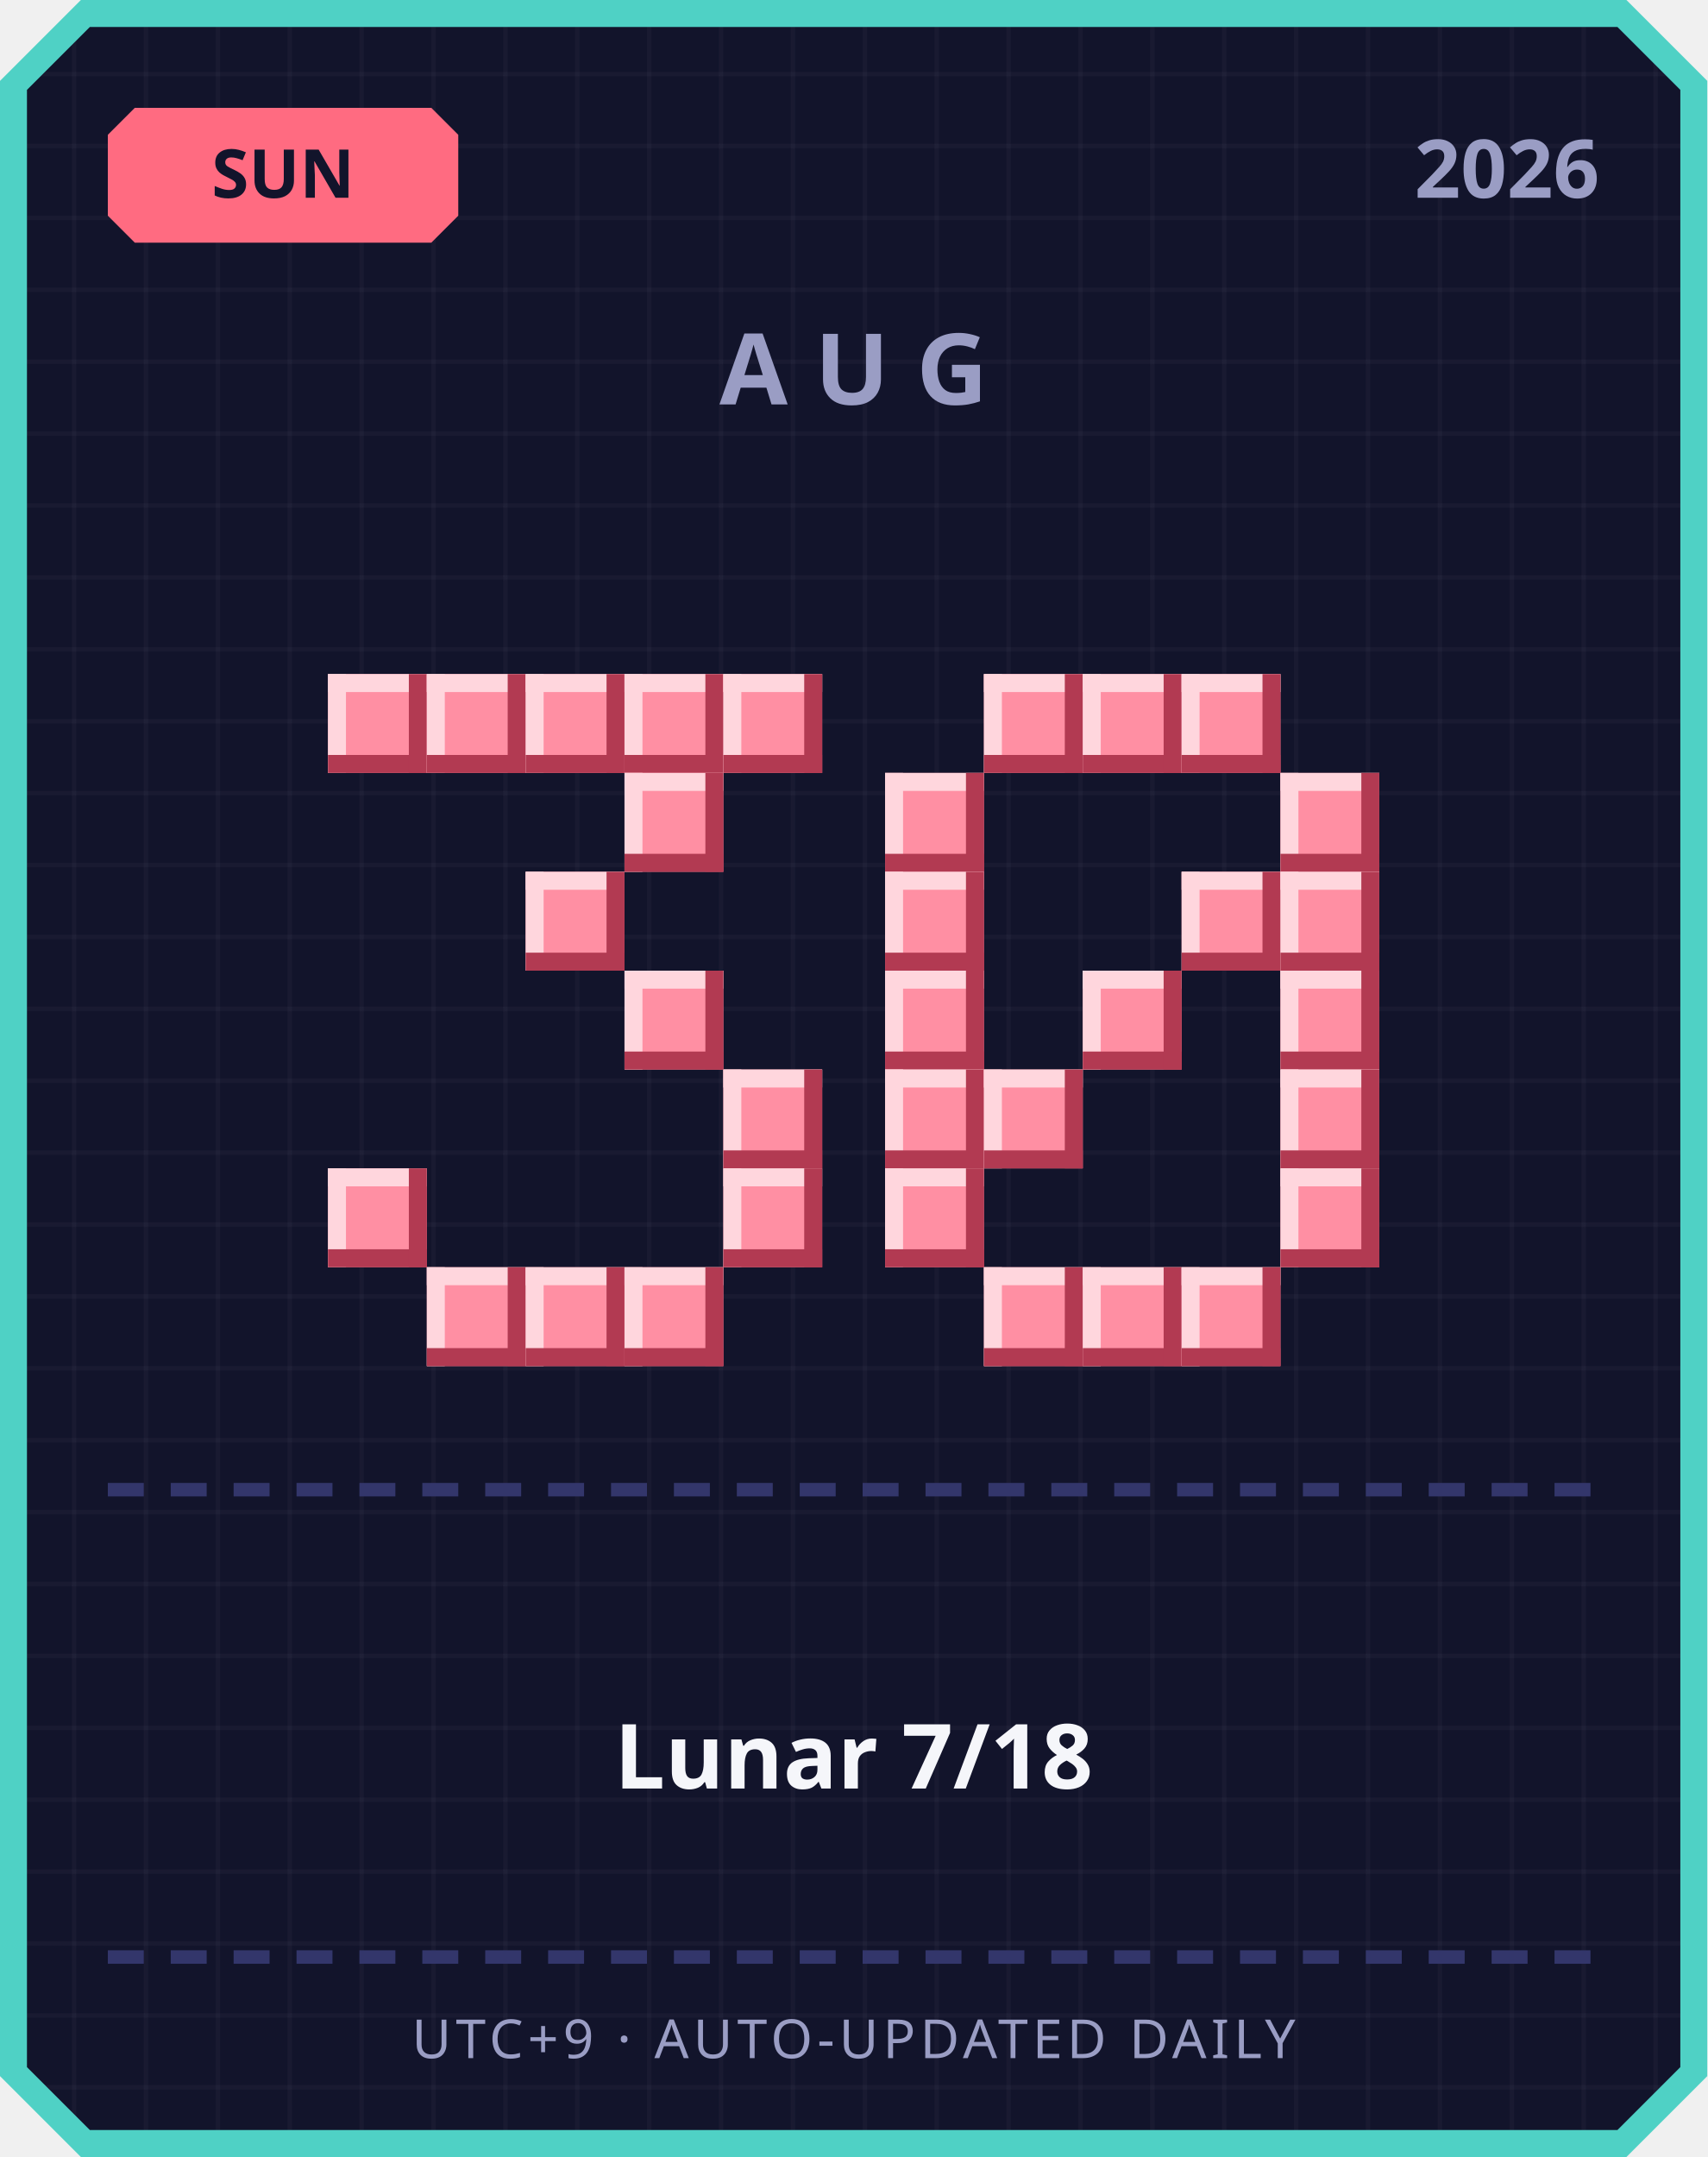
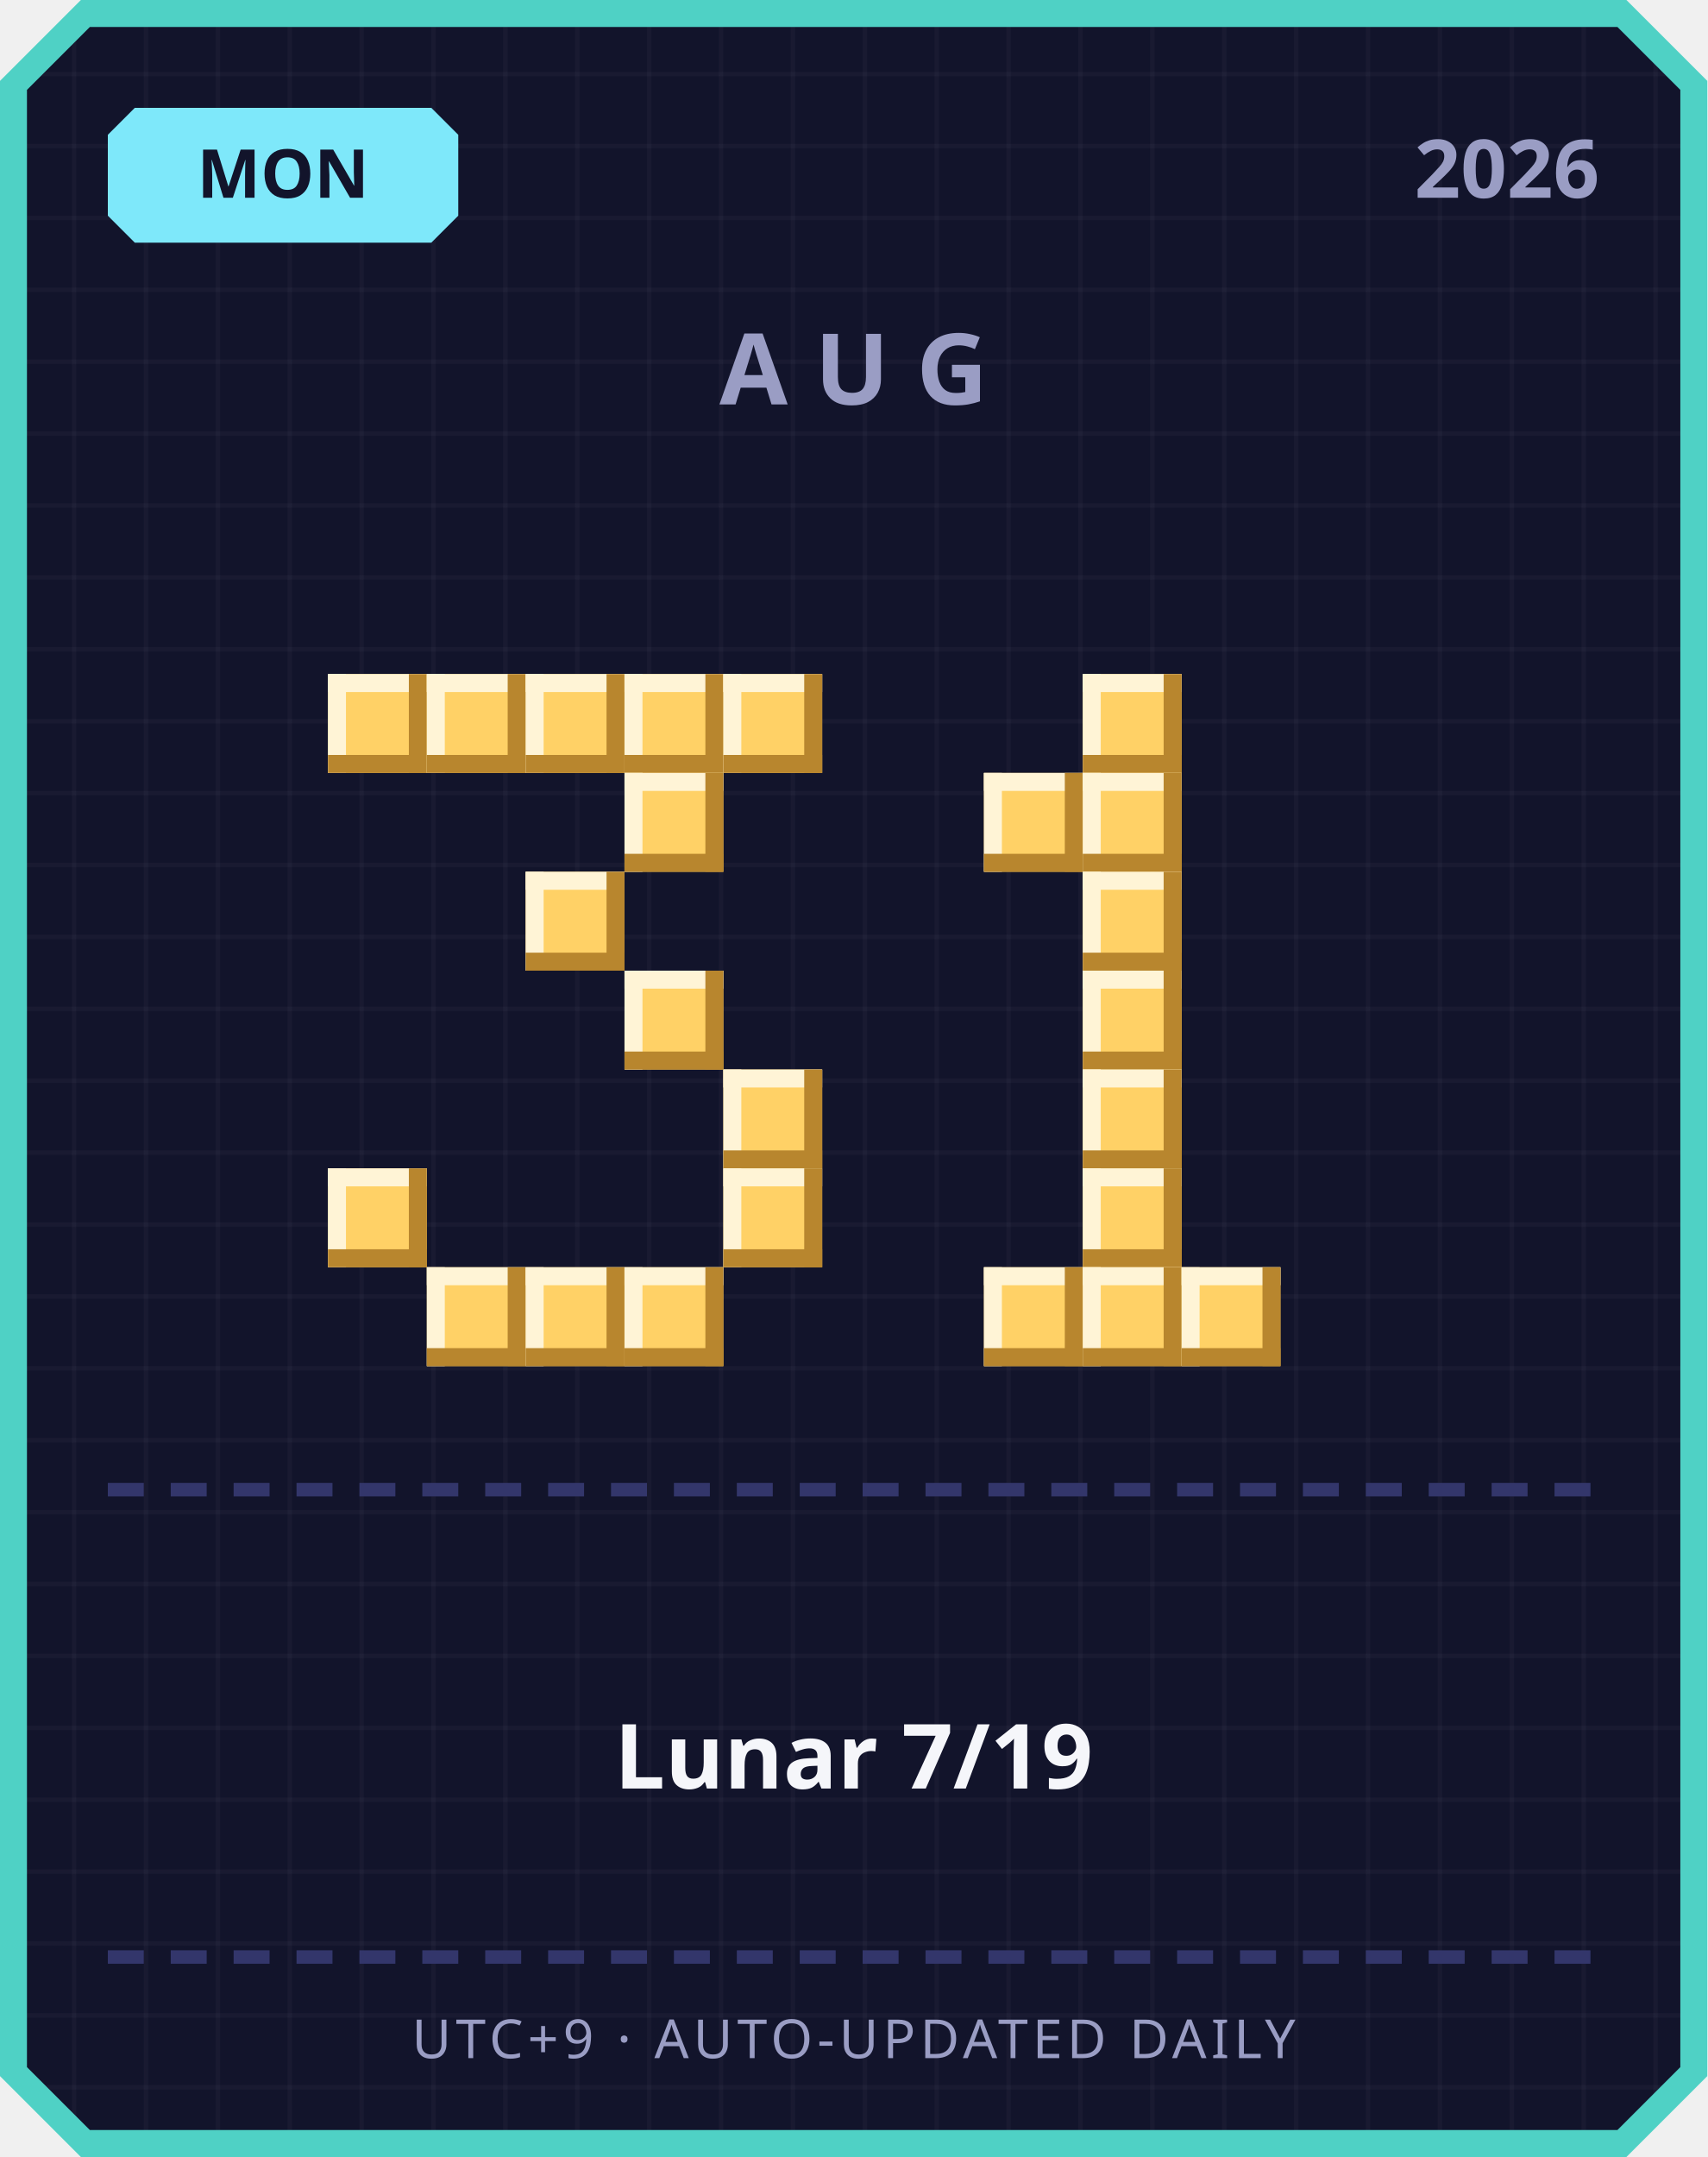
<svg xmlns="http://www.w3.org/2000/svg" width="380" height="480" viewBox="0 0 380 480">
  <defs>
    <pattern id="grid" width="16" height="16" patternUnits="userSpaceOnUse">
      <rect width="16" height="16" fill="#12142b" />
      <rect width="1" height="16" fill="#ffffff" opacity="0.03" />
      <rect width="16" height="1" fill="#ffffff" opacity="0.03" />
    </pattern>
  </defs>
  <path d="M 18,0 L 362,0 L 380,18 L 380,462 L 362,480 L 18,480 L 0,462 L 0,18 Z" fill="#4fd1c5" />
  <path d="M 20,6 L 360,6 L 374,20 L 374,460 L 360,474 L 20,474 L 6,460 L 6,20 Z" fill="url(#grid)" />
-   <path d="M 30,24 L 96,24 L 102,30 L 102,48 L 96,54 L 30,54 L 24,48 L 24,30 Z" fill="#ff6b81" />
-   <text x="63" y="44" text-anchor="middle" font-family="'Segoe UI', sans-serif" font-size="15" font-weight="700" fill="#12142b">SUN</text>
+   <path d="M 30,24 L 96,24 L 102,30 L 102,48 L 96,54 L 30,54 L 24,48 L 24,30 Z" fill="#7ee8fa" />
+   <text x="63" y="44" text-anchor="middle" font-family="'Segoe UI', sans-serif" font-size="15" font-weight="700" fill="#12142b">MON</text>
  <text x="356" y="44" text-anchor="end" font-family="'Segoe UI', sans-serif" font-size="18" font-weight="700" fill="#9a9dc4">2026</text>
  <text x="190" y="90" text-anchor="middle" font-family="'Segoe UI', sans-serif" font-size="22" font-weight="700" letter-spacing="6" fill="#9a9dc4">AUG</text>
-   <rect x="73" y="150" width="22" height="22" fill="#ff8fa3" />
-   <rect x="73" y="150" width="22" height="4" fill="#ffd6dd" />
-   <rect x="73" y="150" width="4" height="22" fill="#ffd6dd" />
-   <rect x="73" y="168" width="22" height="4" fill="#b23a52" />
-   <rect x="91" y="150" width="4" height="22" fill="#b23a52" />
-   <rect x="95" y="150" width="22" height="22" fill="#ff8fa3" />
-   <rect x="95" y="150" width="22" height="4" fill="#ffd6dd" />
-   <rect x="95" y="150" width="4" height="22" fill="#ffd6dd" />
-   <rect x="95" y="168" width="22" height="4" fill="#b23a52" />
-   <rect x="113" y="150" width="4" height="22" fill="#b23a52" />
-   <rect x="117" y="150" width="22" height="22" fill="#ff8fa3" />
-   <rect x="117" y="150" width="22" height="4" fill="#ffd6dd" />
-   <rect x="117" y="150" width="4" height="22" fill="#ffd6dd" />
-   <rect x="117" y="168" width="22" height="4" fill="#b23a52" />
-   <rect x="135" y="150" width="4" height="22" fill="#b23a52" />
-   <rect x="139" y="150" width="22" height="22" fill="#ff8fa3" />
-   <rect x="139" y="150" width="22" height="4" fill="#ffd6dd" />
-   <rect x="139" y="150" width="4" height="22" fill="#ffd6dd" />
-   <rect x="139" y="168" width="22" height="4" fill="#b23a52" />
-   <rect x="157" y="150" width="4" height="22" fill="#b23a52" />
-   <rect x="161" y="150" width="22" height="22" fill="#ff8fa3" />
-   <rect x="161" y="150" width="22" height="4" fill="#ffd6dd" />
-   <rect x="161" y="150" width="4" height="22" fill="#ffd6dd" />
-   <rect x="161" y="168" width="22" height="4" fill="#b23a52" />
-   <rect x="179" y="150" width="4" height="22" fill="#b23a52" />
-   <rect x="139" y="172" width="22" height="22" fill="#ff8fa3" />
-   <rect x="139" y="172" width="22" height="4" fill="#ffd6dd" />
-   <rect x="139" y="172" width="4" height="22" fill="#ffd6dd" />
-   <rect x="139" y="190" width="22" height="4" fill="#b23a52" />
-   <rect x="157" y="172" width="4" height="22" fill="#b23a52" />
-   <rect x="117" y="194" width="22" height="22" fill="#ff8fa3" />
-   <rect x="117" y="194" width="22" height="4" fill="#ffd6dd" />
-   <rect x="117" y="194" width="4" height="22" fill="#ffd6dd" />
-   <rect x="117" y="212" width="22" height="4" fill="#b23a52" />
-   <rect x="135" y="194" width="4" height="22" fill="#b23a52" />
-   <rect x="139" y="216" width="22" height="22" fill="#ff8fa3" />
-   <rect x="139" y="216" width="22" height="4" fill="#ffd6dd" />
-   <rect x="139" y="216" width="4" height="22" fill="#ffd6dd" />
-   <rect x="139" y="234" width="22" height="4" fill="#b23a52" />
-   <rect x="157" y="216" width="4" height="22" fill="#b23a52" />
-   <rect x="161" y="238" width="22" height="22" fill="#ff8fa3" />
-   <rect x="161" y="238" width="22" height="4" fill="#ffd6dd" />
-   <rect x="161" y="238" width="4" height="22" fill="#ffd6dd" />
-   <rect x="161" y="256" width="22" height="4" fill="#b23a52" />
-   <rect x="179" y="238" width="4" height="22" fill="#b23a52" />
-   <rect x="73" y="260" width="22" height="22" fill="#ff8fa3" />
-   <rect x="73" y="260" width="22" height="4" fill="#ffd6dd" />
-   <rect x="73" y="260" width="4" height="22" fill="#ffd6dd" />
-   <rect x="73" y="278" width="22" height="4" fill="#b23a52" />
-   <rect x="91" y="260" width="4" height="22" fill="#b23a52" />
-   <rect x="161" y="260" width="22" height="22" fill="#ff8fa3" />
-   <rect x="161" y="260" width="22" height="4" fill="#ffd6dd" />
-   <rect x="161" y="260" width="4" height="22" fill="#ffd6dd" />
-   <rect x="161" y="278" width="22" height="4" fill="#b23a52" />
-   <rect x="179" y="260" width="4" height="22" fill="#b23a52" />
-   <rect x="95" y="282" width="22" height="22" fill="#ff8fa3" />
-   <rect x="95" y="282" width="22" height="4" fill="#ffd6dd" />
-   <rect x="95" y="282" width="4" height="22" fill="#ffd6dd" />
-   <rect x="95" y="300" width="22" height="4" fill="#b23a52" />
-   <rect x="113" y="282" width="4" height="22" fill="#b23a52" />
-   <rect x="117" y="282" width="22" height="22" fill="#ff8fa3" />
-   <rect x="117" y="282" width="22" height="4" fill="#ffd6dd" />
-   <rect x="117" y="282" width="4" height="22" fill="#ffd6dd" />
-   <rect x="117" y="300" width="22" height="4" fill="#b23a52" />
-   <rect x="135" y="282" width="4" height="22" fill="#b23a52" />
-   <rect x="139" y="282" width="22" height="22" fill="#ff8fa3" />
-   <rect x="139" y="282" width="22" height="4" fill="#ffd6dd" />
-   <rect x="139" y="282" width="4" height="22" fill="#ffd6dd" />
-   <rect x="139" y="300" width="22" height="4" fill="#b23a52" />
-   <rect x="157" y="282" width="4" height="22" fill="#b23a52" />
-   <rect x="219" y="150" width="22" height="22" fill="#ff8fa3" />
-   <rect x="219" y="150" width="22" height="4" fill="#ffd6dd" />
-   <rect x="219" y="150" width="4" height="22" fill="#ffd6dd" />
-   <rect x="219" y="168" width="22" height="4" fill="#b23a52" />
-   <rect x="237" y="150" width="4" height="22" fill="#b23a52" />
-   <rect x="241" y="150" width="22" height="22" fill="#ff8fa3" />
-   <rect x="241" y="150" width="22" height="4" fill="#ffd6dd" />
-   <rect x="241" y="150" width="4" height="22" fill="#ffd6dd" />
-   <rect x="241" y="168" width="22" height="4" fill="#b23a52" />
-   <rect x="259" y="150" width="4" height="22" fill="#b23a52" />
-   <rect x="263" y="150" width="22" height="22" fill="#ff8fa3" />
-   <rect x="263" y="150" width="22" height="4" fill="#ffd6dd" />
-   <rect x="263" y="150" width="4" height="22" fill="#ffd6dd" />
-   <rect x="263" y="168" width="22" height="4" fill="#b23a52" />
-   <rect x="281" y="150" width="4" height="22" fill="#b23a52" />
-   <rect x="197" y="172" width="22" height="22" fill="#ff8fa3" />
-   <rect x="197" y="172" width="22" height="4" fill="#ffd6dd" />
-   <rect x="197" y="172" width="4" height="22" fill="#ffd6dd" />
-   <rect x="197" y="190" width="22" height="4" fill="#b23a52" />
-   <rect x="215" y="172" width="4" height="22" fill="#b23a52" />
-   <rect x="285" y="172" width="22" height="22" fill="#ff8fa3" />
-   <rect x="285" y="172" width="22" height="4" fill="#ffd6dd" />
-   <rect x="285" y="172" width="4" height="22" fill="#ffd6dd" />
-   <rect x="285" y="190" width="22" height="4" fill="#b23a52" />
-   <rect x="303" y="172" width="4" height="22" fill="#b23a52" />
-   <rect x="197" y="194" width="22" height="22" fill="#ff8fa3" />
-   <rect x="197" y="194" width="22" height="4" fill="#ffd6dd" />
-   <rect x="197" y="194" width="4" height="22" fill="#ffd6dd" />
-   <rect x="197" y="212" width="22" height="4" fill="#b23a52" />
-   <rect x="215" y="194" width="4" height="22" fill="#b23a52" />
-   <rect x="263" y="194" width="22" height="22" fill="#ff8fa3" />
-   <rect x="263" y="194" width="22" height="4" fill="#ffd6dd" />
-   <rect x="263" y="194" width="4" height="22" fill="#ffd6dd" />
-   <rect x="263" y="212" width="22" height="4" fill="#b23a52" />
-   <rect x="281" y="194" width="4" height="22" fill="#b23a52" />
-   <rect x="285" y="194" width="22" height="22" fill="#ff8fa3" />
-   <rect x="285" y="194" width="22" height="4" fill="#ffd6dd" />
-   <rect x="285" y="194" width="4" height="22" fill="#ffd6dd" />
-   <rect x="285" y="212" width="22" height="4" fill="#b23a52" />
-   <rect x="303" y="194" width="4" height="22" fill="#b23a52" />
-   <rect x="197" y="216" width="22" height="22" fill="#ff8fa3" />
-   <rect x="197" y="216" width="22" height="4" fill="#ffd6dd" />
-   <rect x="197" y="216" width="4" height="22" fill="#ffd6dd" />
-   <rect x="197" y="234" width="22" height="4" fill="#b23a52" />
-   <rect x="215" y="216" width="4" height="22" fill="#b23a52" />
-   <rect x="241" y="216" width="22" height="22" fill="#ff8fa3" />
-   <rect x="241" y="216" width="22" height="4" fill="#ffd6dd" />
-   <rect x="241" y="216" width="4" height="22" fill="#ffd6dd" />
-   <rect x="241" y="234" width="22" height="4" fill="#b23a52" />
-   <rect x="259" y="216" width="4" height="22" fill="#b23a52" />
-   <rect x="285" y="216" width="22" height="22" fill="#ff8fa3" />
-   <rect x="285" y="216" width="22" height="4" fill="#ffd6dd" />
-   <rect x="285" y="216" width="4" height="22" fill="#ffd6dd" />
-   <rect x="285" y="234" width="22" height="4" fill="#b23a52" />
-   <rect x="303" y="216" width="4" height="22" fill="#b23a52" />
-   <rect x="197" y="238" width="22" height="22" fill="#ff8fa3" />
-   <rect x="197" y="238" width="22" height="4" fill="#ffd6dd" />
-   <rect x="197" y="238" width="4" height="22" fill="#ffd6dd" />
-   <rect x="197" y="256" width="22" height="4" fill="#b23a52" />
-   <rect x="215" y="238" width="4" height="22" fill="#b23a52" />
-   <rect x="219" y="238" width="22" height="22" fill="#ff8fa3" />
-   <rect x="219" y="238" width="22" height="4" fill="#ffd6dd" />
-   <rect x="219" y="238" width="4" height="22" fill="#ffd6dd" />
-   <rect x="219" y="256" width="22" height="4" fill="#b23a52" />
-   <rect x="237" y="238" width="4" height="22" fill="#b23a52" />
-   <rect x="285" y="238" width="22" height="22" fill="#ff8fa3" />
-   <rect x="285" y="238" width="22" height="4" fill="#ffd6dd" />
-   <rect x="285" y="238" width="4" height="22" fill="#ffd6dd" />
-   <rect x="285" y="256" width="22" height="4" fill="#b23a52" />
-   <rect x="303" y="238" width="4" height="22" fill="#b23a52" />
-   <rect x="197" y="260" width="22" height="22" fill="#ff8fa3" />
-   <rect x="197" y="260" width="22" height="4" fill="#ffd6dd" />
-   <rect x="197" y="260" width="4" height="22" fill="#ffd6dd" />
-   <rect x="197" y="278" width="22" height="4" fill="#b23a52" />
-   <rect x="215" y="260" width="4" height="22" fill="#b23a52" />
-   <rect x="285" y="260" width="22" height="22" fill="#ff8fa3" />
-   <rect x="285" y="260" width="22" height="4" fill="#ffd6dd" />
-   <rect x="285" y="260" width="4" height="22" fill="#ffd6dd" />
-   <rect x="285" y="278" width="22" height="4" fill="#b23a52" />
-   <rect x="303" y="260" width="4" height="22" fill="#b23a52" />
-   <rect x="219" y="282" width="22" height="22" fill="#ff8fa3" />
-   <rect x="219" y="282" width="22" height="4" fill="#ffd6dd" />
-   <rect x="219" y="282" width="4" height="22" fill="#ffd6dd" />
-   <rect x="219" y="300" width="22" height="4" fill="#b23a52" />
-   <rect x="237" y="282" width="4" height="22" fill="#b23a52" />
-   <rect x="241" y="282" width="22" height="22" fill="#ff8fa3" />
-   <rect x="241" y="282" width="22" height="4" fill="#ffd6dd" />
-   <rect x="241" y="282" width="4" height="22" fill="#ffd6dd" />
-   <rect x="241" y="300" width="22" height="4" fill="#b23a52" />
-   <rect x="259" y="282" width="4" height="22" fill="#b23a52" />
-   <rect x="263" y="282" width="22" height="22" fill="#ff8fa3" />
-   <rect x="263" y="282" width="22" height="4" fill="#ffd6dd" />
-   <rect x="263" y="282" width="4" height="22" fill="#ffd6dd" />
-   <rect x="263" y="300" width="22" height="4" fill="#b23a52" />
-   <rect x="281" y="282" width="4" height="22" fill="#b23a52" />
+   <rect x="73" y="150" width="22" height="22" fill="#ffd166" />
+   <rect x="73" y="150" width="22" height="4" fill="#fff4d6" />
+   <rect x="73" y="150" width="4" height="22" fill="#fff4d6" />
+   <rect x="73" y="168" width="22" height="4" fill="#b8862e" />
+   <rect x="91" y="150" width="4" height="22" fill="#b8862e" />
+   <rect x="95" y="150" width="22" height="22" fill="#ffd166" />
+   <rect x="95" y="150" width="22" height="4" fill="#fff4d6" />
+   <rect x="95" y="150" width="4" height="22" fill="#fff4d6" />
+   <rect x="95" y="168" width="22" height="4" fill="#b8862e" />
+   <rect x="113" y="150" width="4" height="22" fill="#b8862e" />
+   <rect x="117" y="150" width="22" height="22" fill="#ffd166" />
+   <rect x="117" y="150" width="22" height="4" fill="#fff4d6" />
+   <rect x="117" y="150" width="4" height="22" fill="#fff4d6" />
+   <rect x="117" y="168" width="22" height="4" fill="#b8862e" />
+   <rect x="135" y="150" width="4" height="22" fill="#b8862e" />
+   <rect x="139" y="150" width="22" height="22" fill="#ffd166" />
+   <rect x="139" y="150" width="22" height="4" fill="#fff4d6" />
+   <rect x="139" y="150" width="4" height="22" fill="#fff4d6" />
+   <rect x="139" y="168" width="22" height="4" fill="#b8862e" />
+   <rect x="157" y="150" width="4" height="22" fill="#b8862e" />
+   <rect x="161" y="150" width="22" height="22" fill="#ffd166" />
+   <rect x="161" y="150" width="22" height="4" fill="#fff4d6" />
+   <rect x="161" y="150" width="4" height="22" fill="#fff4d6" />
+   <rect x="161" y="168" width="22" height="4" fill="#b8862e" />
+   <rect x="179" y="150" width="4" height="22" fill="#b8862e" />
+   <rect x="139" y="172" width="22" height="22" fill="#ffd166" />
+   <rect x="139" y="172" width="22" height="4" fill="#fff4d6" />
+   <rect x="139" y="172" width="4" height="22" fill="#fff4d6" />
+   <rect x="139" y="190" width="22" height="4" fill="#b8862e" />
+   <rect x="157" y="172" width="4" height="22" fill="#b8862e" />
+   <rect x="117" y="194" width="22" height="22" fill="#ffd166" />
+   <rect x="117" y="194" width="22" height="4" fill="#fff4d6" />
+   <rect x="117" y="194" width="4" height="22" fill="#fff4d6" />
+   <rect x="117" y="212" width="22" height="4" fill="#b8862e" />
+   <rect x="135" y="194" width="4" height="22" fill="#b8862e" />
+   <rect x="139" y="216" width="22" height="22" fill="#ffd166" />
+   <rect x="139" y="216" width="22" height="4" fill="#fff4d6" />
+   <rect x="139" y="216" width="4" height="22" fill="#fff4d6" />
+   <rect x="139" y="234" width="22" height="4" fill="#b8862e" />
+   <rect x="157" y="216" width="4" height="22" fill="#b8862e" />
+   <rect x="161" y="238" width="22" height="22" fill="#ffd166" />
+   <rect x="161" y="238" width="22" height="4" fill="#fff4d6" />
+   <rect x="161" y="238" width="4" height="22" fill="#fff4d6" />
+   <rect x="161" y="256" width="22" height="4" fill="#b8862e" />
+   <rect x="179" y="238" width="4" height="22" fill="#b8862e" />
+   <rect x="73" y="260" width="22" height="22" fill="#ffd166" />
+   <rect x="73" y="260" width="22" height="4" fill="#fff4d6" />
+   <rect x="73" y="260" width="4" height="22" fill="#fff4d6" />
+   <rect x="73" y="278" width="22" height="4" fill="#b8862e" />
+   <rect x="91" y="260" width="4" height="22" fill="#b8862e" />
+   <rect x="161" y="260" width="22" height="22" fill="#ffd166" />
+   <rect x="161" y="260" width="22" height="4" fill="#fff4d6" />
+   <rect x="161" y="260" width="4" height="22" fill="#fff4d6" />
+   <rect x="161" y="278" width="22" height="4" fill="#b8862e" />
+   <rect x="179" y="260" width="4" height="22" fill="#b8862e" />
+   <rect x="95" y="282" width="22" height="22" fill="#ffd166" />
+   <rect x="95" y="282" width="22" height="4" fill="#fff4d6" />
+   <rect x="95" y="282" width="4" height="22" fill="#fff4d6" />
+   <rect x="95" y="300" width="22" height="4" fill="#b8862e" />
+   <rect x="113" y="282" width="4" height="22" fill="#b8862e" />
+   <rect x="117" y="282" width="22" height="22" fill="#ffd166" />
+   <rect x="117" y="282" width="22" height="4" fill="#fff4d6" />
+   <rect x="117" y="282" width="4" height="22" fill="#fff4d6" />
+   <rect x="117" y="300" width="22" height="4" fill="#b8862e" />
+   <rect x="135" y="282" width="4" height="22" fill="#b8862e" />
+   <rect x="139" y="282" width="22" height="22" fill="#ffd166" />
+   <rect x="139" y="282" width="22" height="4" fill="#fff4d6" />
+   <rect x="139" y="282" width="4" height="22" fill="#fff4d6" />
+   <rect x="139" y="300" width="22" height="4" fill="#b8862e" />
+   <rect x="157" y="282" width="4" height="22" fill="#b8862e" />
+   <rect x="241" y="150" width="22" height="22" fill="#ffd166" />
+   <rect x="241" y="150" width="22" height="4" fill="#fff4d6" />
+   <rect x="241" y="150" width="4" height="22" fill="#fff4d6" />
+   <rect x="241" y="168" width="22" height="4" fill="#b8862e" />
+   <rect x="259" y="150" width="4" height="22" fill="#b8862e" />
+   <rect x="219" y="172" width="22" height="22" fill="#ffd166" />
+   <rect x="219" y="172" width="22" height="4" fill="#fff4d6" />
+   <rect x="219" y="172" width="4" height="22" fill="#fff4d6" />
+   <rect x="219" y="190" width="22" height="4" fill="#b8862e" />
+   <rect x="237" y="172" width="4" height="22" fill="#b8862e" />
+   <rect x="241" y="172" width="22" height="22" fill="#ffd166" />
+   <rect x="241" y="172" width="22" height="4" fill="#fff4d6" />
+   <rect x="241" y="172" width="4" height="22" fill="#fff4d6" />
+   <rect x="241" y="190" width="22" height="4" fill="#b8862e" />
+   <rect x="259" y="172" width="4" height="22" fill="#b8862e" />
+   <rect x="241" y="194" width="22" height="22" fill="#ffd166" />
+   <rect x="241" y="194" width="22" height="4" fill="#fff4d6" />
+   <rect x="241" y="194" width="4" height="22" fill="#fff4d6" />
+   <rect x="241" y="212" width="22" height="4" fill="#b8862e" />
+   <rect x="259" y="194" width="4" height="22" fill="#b8862e" />
+   <rect x="241" y="216" width="22" height="22" fill="#ffd166" />
+   <rect x="241" y="216" width="22" height="4" fill="#fff4d6" />
+   <rect x="241" y="216" width="4" height="22" fill="#fff4d6" />
+   <rect x="241" y="234" width="22" height="4" fill="#b8862e" />
+   <rect x="259" y="216" width="4" height="22" fill="#b8862e" />
+   <rect x="241" y="238" width="22" height="22" fill="#ffd166" />
+   <rect x="241" y="238" width="22" height="4" fill="#fff4d6" />
+   <rect x="241" y="238" width="4" height="22" fill="#fff4d6" />
+   <rect x="241" y="256" width="22" height="4" fill="#b8862e" />
+   <rect x="259" y="238" width="4" height="22" fill="#b8862e" />
+   <rect x="241" y="260" width="22" height="22" fill="#ffd166" />
+   <rect x="241" y="260" width="22" height="4" fill="#fff4d6" />
+   <rect x="241" y="260" width="4" height="22" fill="#fff4d6" />
+   <rect x="241" y="278" width="22" height="4" fill="#b8862e" />
+   <rect x="259" y="260" width="4" height="22" fill="#b8862e" />
+   <rect x="219" y="282" width="22" height="22" fill="#ffd166" />
+   <rect x="219" y="282" width="22" height="4" fill="#fff4d6" />
+   <rect x="219" y="282" width="4" height="22" fill="#fff4d6" />
+   <rect x="219" y="300" width="22" height="4" fill="#b8862e" />
+   <rect x="237" y="282" width="4" height="22" fill="#b8862e" />
+   <rect x="241" y="282" width="22" height="22" fill="#ffd166" />
+   <rect x="241" y="282" width="22" height="4" fill="#fff4d6" />
+   <rect x="241" y="282" width="4" height="22" fill="#fff4d6" />
+   <rect x="241" y="300" width="22" height="4" fill="#b8862e" />
+   <rect x="259" y="282" width="4" height="22" fill="#b8862e" />
+   <rect x="263" y="282" width="22" height="22" fill="#ffd166" />
+   <rect x="263" y="282" width="22" height="4" fill="#fff4d6" />
+   <rect x="263" y="282" width="4" height="22" fill="#fff4d6" />
+   <rect x="263" y="300" width="22" height="4" fill="#b8862e" />
+   <rect x="281" y="282" width="4" height="22" fill="#b8862e" />
  <rect x="24" y="330" width="8" height="3" fill="#33366b" />
  <rect x="38" y="330" width="8" height="3" fill="#33366b" />
  <rect x="52" y="330" width="8" height="3" fill="#33366b" />
  <rect x="66" y="330" width="8" height="3" fill="#33366b" />
  <rect x="80" y="330" width="8" height="3" fill="#33366b" />
  <rect x="94" y="330" width="8" height="3" fill="#33366b" />
  <rect x="108" y="330" width="8" height="3" fill="#33366b" />
  <rect x="122" y="330" width="8" height="3" fill="#33366b" />
  <rect x="136" y="330" width="8" height="3" fill="#33366b" />
  <rect x="150" y="330" width="8" height="3" fill="#33366b" />
  <rect x="164" y="330" width="8" height="3" fill="#33366b" />
  <rect x="178" y="330" width="8" height="3" fill="#33366b" />
  <rect x="192" y="330" width="8" height="3" fill="#33366b" />
  <rect x="206" y="330" width="8" height="3" fill="#33366b" />
  <rect x="220" y="330" width="8" height="3" fill="#33366b" />
  <rect x="234" y="330" width="8" height="3" fill="#33366b" />
  <rect x="248" y="330" width="8" height="3" fill="#33366b" />
  <rect x="262" y="330" width="8" height="3" fill="#33366b" />
  <rect x="276" y="330" width="8" height="3" fill="#33366b" />
  <rect x="290" y="330" width="8" height="3" fill="#33366b" />
  <rect x="304" y="330" width="8" height="3" fill="#33366b" />
  <rect x="318" y="330" width="8" height="3" fill="#33366b" />
  <rect x="332" y="330" width="8" height="3" fill="#33366b" />
  <rect x="346" y="330" width="8" height="3" fill="#33366b" />
-   <text x="190" y="398" text-anchor="middle" font-family="'Segoe UI', 'Microsoft JhengHei', sans-serif" font-size="20" font-weight="700" fill="#f5f6fa">Lunar 7/18</text>
+   <text x="190" y="398" text-anchor="middle" font-family="'Segoe UI', 'Microsoft JhengHei', sans-serif" font-size="20" font-weight="700" fill="#f5f6fa">Lunar 7/19</text>
  <rect x="24" y="434" width="8" height="3" fill="#33366b" />
  <rect x="38" y="434" width="8" height="3" fill="#33366b" />
  <rect x="52" y="434" width="8" height="3" fill="#33366b" />
  <rect x="66" y="434" width="8" height="3" fill="#33366b" />
  <rect x="80" y="434" width="8" height="3" fill="#33366b" />
  <rect x="94" y="434" width="8" height="3" fill="#33366b" />
  <rect x="108" y="434" width="8" height="3" fill="#33366b" />
  <rect x="122" y="434" width="8" height="3" fill="#33366b" />
  <rect x="136" y="434" width="8" height="3" fill="#33366b" />
  <rect x="150" y="434" width="8" height="3" fill="#33366b" />
  <rect x="164" y="434" width="8" height="3" fill="#33366b" />
  <rect x="178" y="434" width="8" height="3" fill="#33366b" />
  <rect x="192" y="434" width="8" height="3" fill="#33366b" />
  <rect x="206" y="434" width="8" height="3" fill="#33366b" />
  <rect x="220" y="434" width="8" height="3" fill="#33366b" />
  <rect x="234" y="434" width="8" height="3" fill="#33366b" />
  <rect x="248" y="434" width="8" height="3" fill="#33366b" />
  <rect x="262" y="434" width="8" height="3" fill="#33366b" />
  <rect x="276" y="434" width="8" height="3" fill="#33366b" />
  <rect x="290" y="434" width="8" height="3" fill="#33366b" />
  <rect x="304" y="434" width="8" height="3" fill="#33366b" />
  <rect x="318" y="434" width="8" height="3" fill="#33366b" />
  <rect x="332" y="434" width="8" height="3" fill="#33366b" />
  <rect x="346" y="434" width="8" height="3" fill="#33366b" />
  <text x="190" y="458" text-anchor="middle" font-family="'Segoe UI', sans-serif" font-size="12" letter-spacing="1" fill="#9a9dc4">UTC+9 · AUTO-UPDATED DAILY</text>
</svg>
